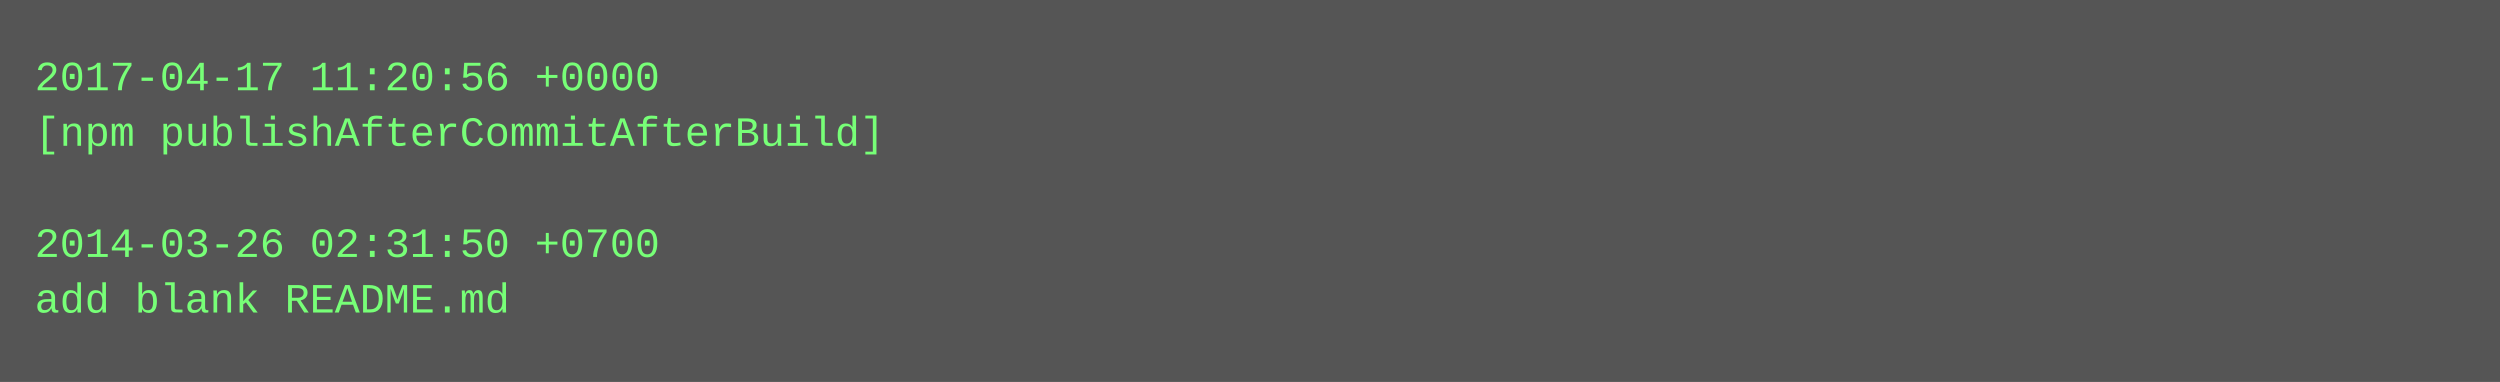
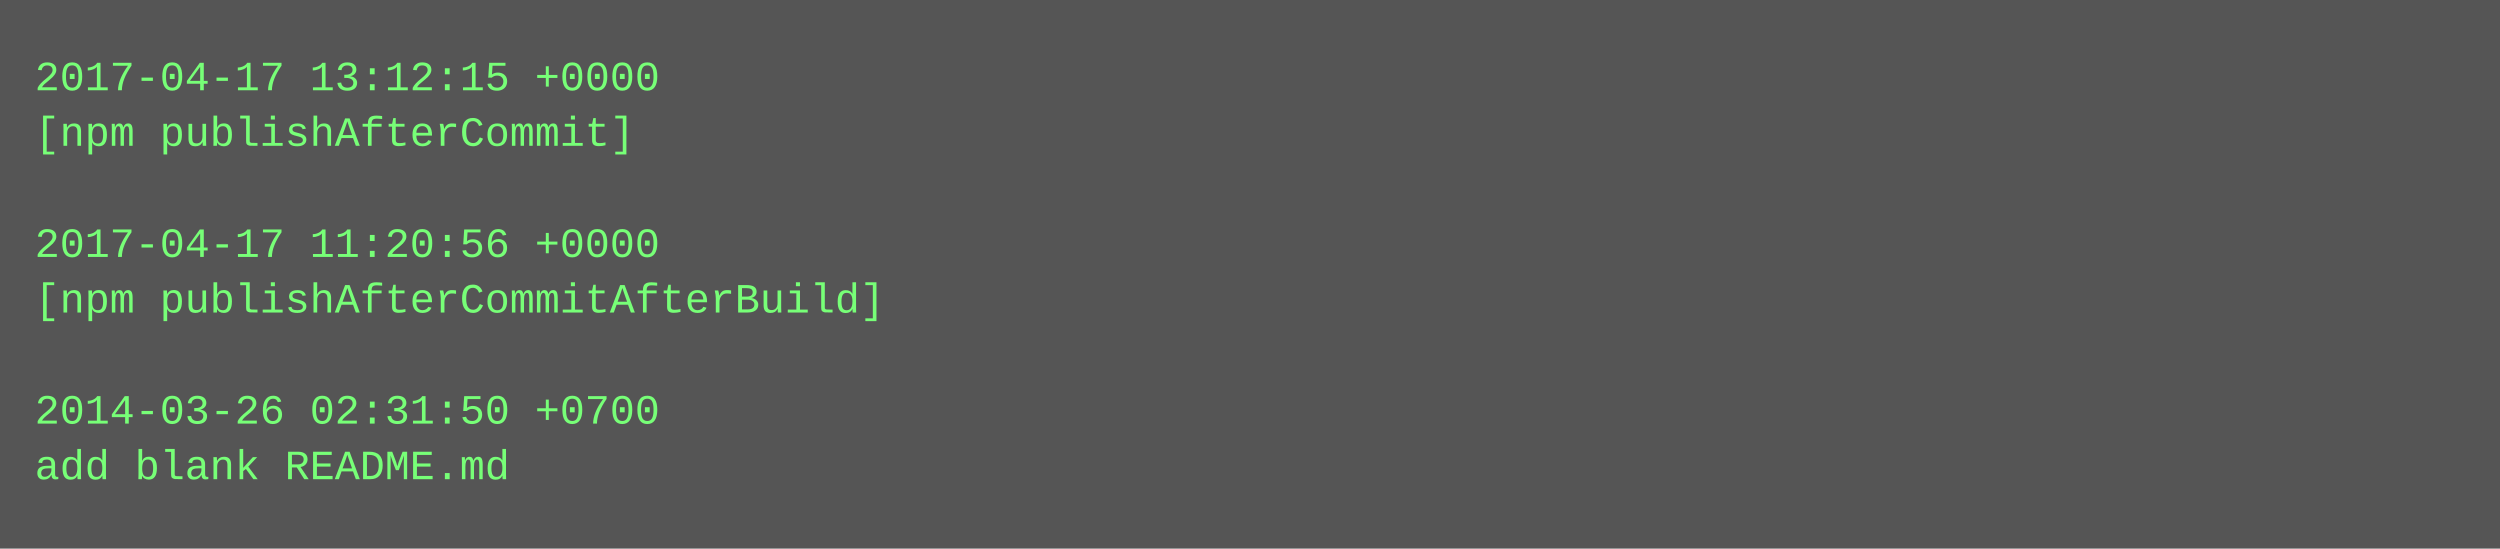
- <svg xmlns="http://www.w3.org/2000/svg" height="110" width="720">
-   <rect height="110" fill="#555" width="720" />
+ <svg xmlns="http://www.w3.org/2000/svg" height="158" width="720">
+   <rect height="158" fill="#555" width="720" />
  <text fill="#7f7" font-family="Courier New" font-size="12" xml:space="preserve">
-     <tspan x="10" y="26">2017-04-17 11:20:56 +0000</tspan>
-     <tspan x="10" y="42">[npm publishAfterCommitAfterBuild]</tspan>
+     <tspan x="10" y="26">2017-04-17 13:12:15 +0000</tspan>
+     <tspan x="10" y="42">[npm publishAfterCommit]</tspan>
    <tspan x="10" y="58" />
-     <tspan x="10" y="74">2014-03-26 02:31:50 +0700</tspan>
-     <tspan x="10" y="90">add blank README.md</tspan>
+     <tspan x="10" y="74">2017-04-17 11:20:56 +0000</tspan>
+     <tspan x="10" y="90">[npm publishAfterCommitAfterBuild]</tspan>
+     <tspan x="10" y="106" />
+     <tspan x="10" y="122">2014-03-26 02:31:50 +0700</tspan>
+     <tspan x="10" y="138">add blank README.md</tspan>
  </text>
</svg>
